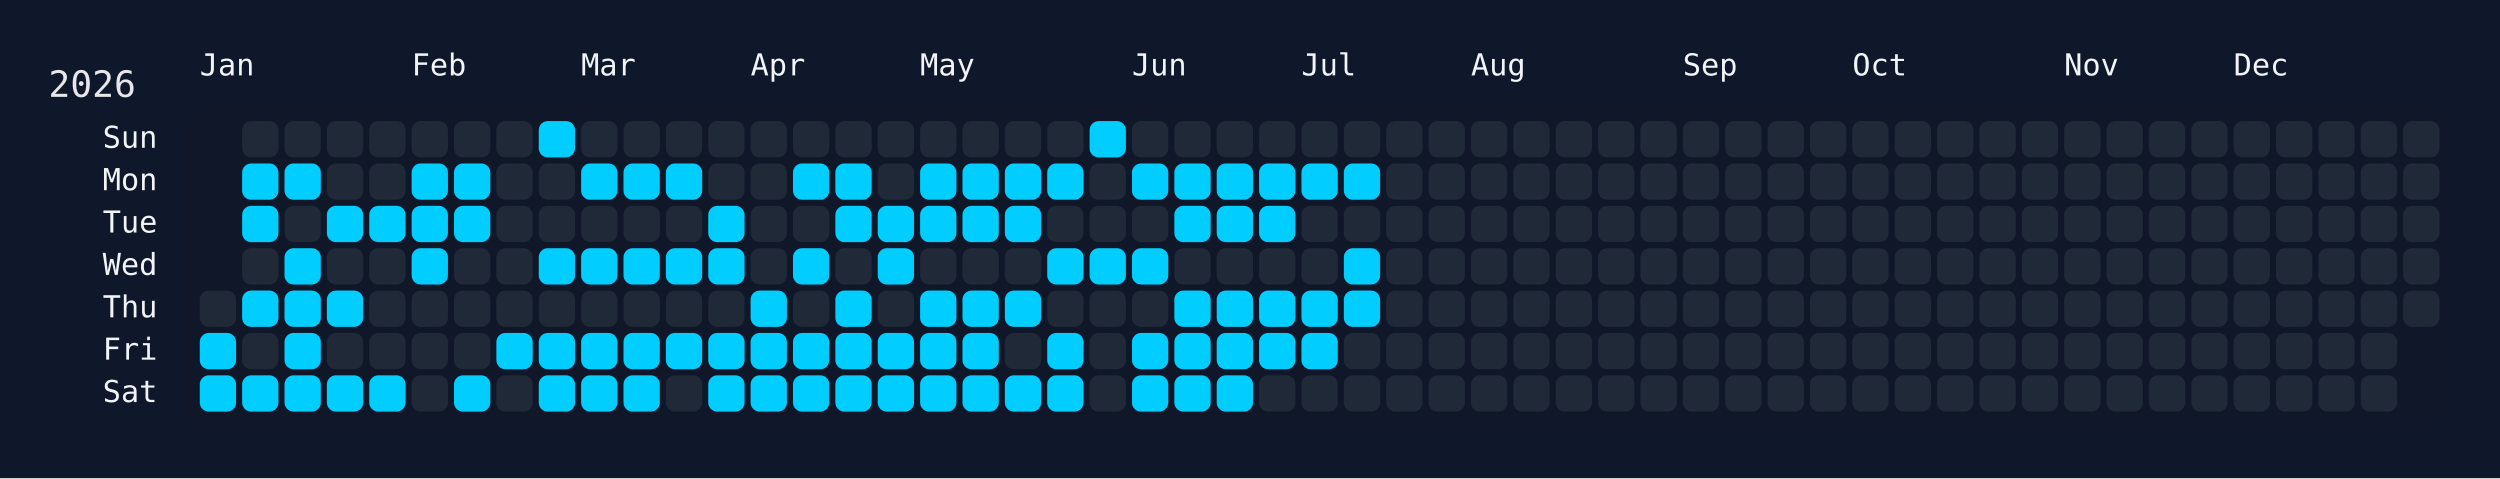
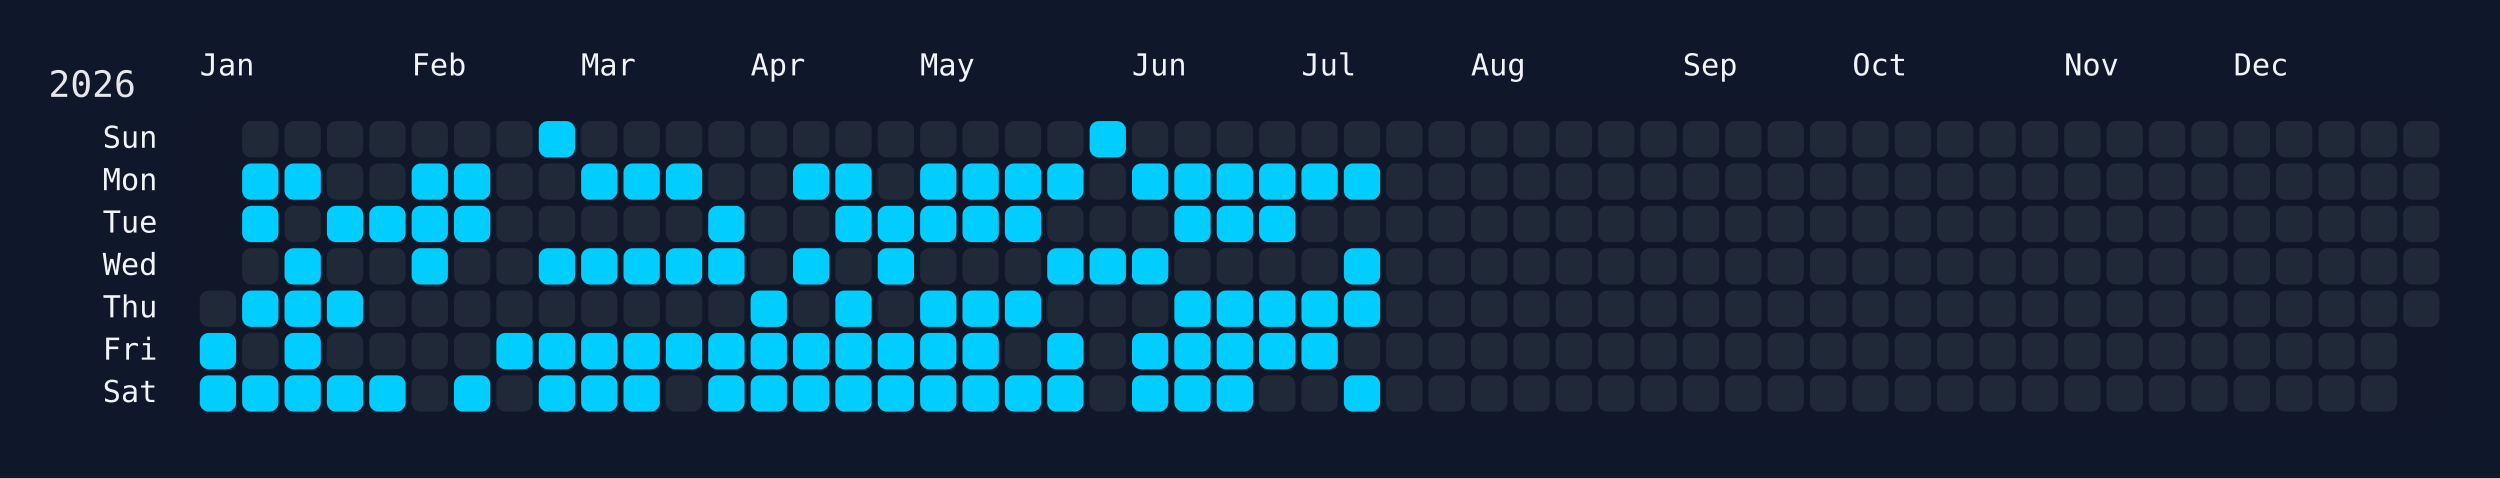
<svg xmlns="http://www.w3.org/2000/svg" width="826" height="158" viewBox="0 0 826 158">
  <rect width="826" height="158" fill="#0f172a" />
  <rect x="60" y="34" width="750" height="108" rx="12" ry="12" fill="rgba(15, 23, 42, 0.8)" />
  <text x="16" y="32" font-size="12" fill="#e5e7eb" font-family="JetBrains Mono, ui-monospace, SFMono-Regular, Menlo, Monaco, Consolas, monospace">2026</text>
  <text x="66" y="18" font-size="10" fill="#f1f5f9" font-family="JetBrains Mono, ui-monospace, SFMono-Regular, Menlo, Monaco, Consolas, monospace" dominant-baseline="hanging">Jan</text>
  <text x="136" y="18" font-size="10" fill="#f1f5f9" font-family="JetBrains Mono, ui-monospace, SFMono-Regular, Menlo, Monaco, Consolas, monospace" dominant-baseline="hanging">Feb</text>
  <text x="192" y="18" font-size="10" fill="#f1f5f9" font-family="JetBrains Mono, ui-monospace, SFMono-Regular, Menlo, Monaco, Consolas, monospace" dominant-baseline="hanging">Mar</text>
  <text x="248" y="18" font-size="10" fill="#f1f5f9" font-family="JetBrains Mono, ui-monospace, SFMono-Regular, Menlo, Monaco, Consolas, monospace" dominant-baseline="hanging">Apr</text>
  <text x="304" y="18" font-size="10" fill="#f1f5f9" font-family="JetBrains Mono, ui-monospace, SFMono-Regular, Menlo, Monaco, Consolas, monospace" dominant-baseline="hanging">May</text>
  <text x="374" y="18" font-size="10" fill="#f1f5f9" font-family="JetBrains Mono, ui-monospace, SFMono-Regular, Menlo, Monaco, Consolas, monospace" dominant-baseline="hanging">Jun</text>
  <text x="430" y="18" font-size="10" fill="#f1f5f9" font-family="JetBrains Mono, ui-monospace, SFMono-Regular, Menlo, Monaco, Consolas, monospace" dominant-baseline="hanging">Jul</text>
  <text x="486" y="18" font-size="10" fill="#f1f5f9" font-family="JetBrains Mono, ui-monospace, SFMono-Regular, Menlo, Monaco, Consolas, monospace" dominant-baseline="hanging">Aug</text>
  <text x="556" y="18" font-size="10" fill="#f1f5f9" font-family="JetBrains Mono, ui-monospace, SFMono-Regular, Menlo, Monaco, Consolas, monospace" dominant-baseline="hanging">Sep</text>
  <text x="612" y="18" font-size="10" fill="#f1f5f9" font-family="JetBrains Mono, ui-monospace, SFMono-Regular, Menlo, Monaco, Consolas, monospace" dominant-baseline="hanging">Oct</text>
  <text x="682" y="18" font-size="10" fill="#f1f5f9" font-family="JetBrains Mono, ui-monospace, SFMono-Regular, Menlo, Monaco, Consolas, monospace" dominant-baseline="hanging">Nov</text>
  <text x="738" y="18" font-size="10" fill="#f1f5f9" font-family="JetBrains Mono, ui-monospace, SFMono-Regular, Menlo, Monaco, Consolas, monospace" dominant-baseline="hanging">Dec</text>
  <text x="52" y="46.0" font-size="10" fill="#f1f5f9" font-family="JetBrains Mono, ui-monospace, SFMono-Regular, Menlo, Monaco, Consolas, monospace" text-anchor="end" dominant-baseline="middle">Sun</text>
  <text x="52" y="60.0" font-size="10" fill="#f1f5f9" font-family="JetBrains Mono, ui-monospace, SFMono-Regular, Menlo, Monaco, Consolas, monospace" text-anchor="end" dominant-baseline="middle">Mon</text>
  <text x="52" y="74.0" font-size="10" fill="#f1f5f9" font-family="JetBrains Mono, ui-monospace, SFMono-Regular, Menlo, Monaco, Consolas, monospace" text-anchor="end" dominant-baseline="middle">Tue</text>
  <text x="52" y="88.0" font-size="10" fill="#f1f5f9" font-family="JetBrains Mono, ui-monospace, SFMono-Regular, Menlo, Monaco, Consolas, monospace" text-anchor="end" dominant-baseline="middle">Wed</text>
  <text x="52" y="102.0" font-size="10" fill="#f1f5f9" font-family="JetBrains Mono, ui-monospace, SFMono-Regular, Menlo, Monaco, Consolas, monospace" text-anchor="end" dominant-baseline="middle">Thu</text>
  <text x="52" y="116.0" font-size="10" fill="#f1f5f9" font-family="JetBrains Mono, ui-monospace, SFMono-Regular, Menlo, Monaco, Consolas, monospace" text-anchor="end" dominant-baseline="middle">Fri</text>
  <text x="52" y="130.0" font-size="10" fill="#f1f5f9" font-family="JetBrains Mono, ui-monospace, SFMono-Regular, Menlo, Monaco, Consolas, monospace" text-anchor="end" dominant-baseline="middle">Sat</text>
  <g transform="translate(66,40)">
    <rect x="0" y="56" width="12" height="12" rx="3" ry="3" fill="#1f2937" data-date="2026-01-01" />
    <rect x="0" y="70" width="12" height="12" rx="3" ry="3" fill="#01cdfe" data-date="2026-01-02" />
    <rect x="0" y="84" width="12" height="12" rx="3" ry="3" fill="#01cdfe" data-date="2026-01-03" />
    <rect x="14" y="0" width="12" height="12" rx="3" ry="3" fill="#1f2937" data-date="2026-01-04" />
    <rect x="14" y="14" width="12" height="12" rx="3" ry="3" fill="#01cdfe" data-date="2026-01-05" />
    <rect x="14" y="28" width="12" height="12" rx="3" ry="3" fill="#01cdfe" data-date="2026-01-06" />
    <rect x="14" y="42" width="12" height="12" rx="3" ry="3" fill="#1f2937" data-date="2026-01-07" />
    <rect x="14" y="56" width="12" height="12" rx="3" ry="3" fill="#01cdfe" data-date="2026-01-08" />
    <rect x="14" y="70" width="12" height="12" rx="3" ry="3" fill="#1f2937" data-date="2026-01-09" />
    <rect x="14" y="84" width="12" height="12" rx="3" ry="3" fill="#01cdfe" data-date="2026-01-10" />
    <rect x="28" y="0" width="12" height="12" rx="3" ry="3" fill="#1f2937" data-date="2026-01-11" />
    <rect x="28" y="14" width="12" height="12" rx="3" ry="3" fill="#01cdfe" data-date="2026-01-12" />
    <rect x="28" y="28" width="12" height="12" rx="3" ry="3" fill="#1f2937" data-date="2026-01-13" />
    <rect x="28" y="42" width="12" height="12" rx="3" ry="3" fill="#01cdfe" data-date="2026-01-14" />
    <rect x="28" y="56" width="12" height="12" rx="3" ry="3" fill="#01cdfe" data-date="2026-01-15" />
    <rect x="28" y="70" width="12" height="12" rx="3" ry="3" fill="#01cdfe" data-date="2026-01-16" />
    <rect x="28" y="84" width="12" height="12" rx="3" ry="3" fill="#01cdfe" data-date="2026-01-17" />
    <rect x="42" y="0" width="12" height="12" rx="3" ry="3" fill="#1f2937" data-date="2026-01-18" />
    <rect x="42" y="14" width="12" height="12" rx="3" ry="3" fill="#1f2937" data-date="2026-01-19" />
    <rect x="42" y="28" width="12" height="12" rx="3" ry="3" fill="#01cdfe" data-date="2026-01-20" />
    <rect x="42" y="42" width="12" height="12" rx="3" ry="3" fill="#1f2937" data-date="2026-01-21" />
    <rect x="42" y="56" width="12" height="12" rx="3" ry="3" fill="#01cdfe" data-date="2026-01-22" />
    <rect x="42" y="70" width="12" height="12" rx="3" ry="3" fill="#1f2937" data-date="2026-01-23" />
    <rect x="42" y="84" width="12" height="12" rx="3" ry="3" fill="#01cdfe" data-date="2026-01-24" />
    <rect x="56" y="0" width="12" height="12" rx="3" ry="3" fill="#1f2937" data-date="2026-01-25" />
    <rect x="56" y="14" width="12" height="12" rx="3" ry="3" fill="#1f2937" data-date="2026-01-26" />
    <rect x="56" y="28" width="12" height="12" rx="3" ry="3" fill="#01cdfe" data-date="2026-01-27" />
    <rect x="56" y="42" width="12" height="12" rx="3" ry="3" fill="#1f2937" data-date="2026-01-28" />
    <rect x="56" y="56" width="12" height="12" rx="3" ry="3" fill="#1f2937" data-date="2026-01-29" />
    <rect x="56" y="70" width="12" height="12" rx="3" ry="3" fill="#1f2937" data-date="2026-01-30" />
    <rect x="56" y="84" width="12" height="12" rx="3" ry="3" fill="#01cdfe" data-date="2026-01-31" />
    <rect x="70" y="0" width="12" height="12" rx="3" ry="3" fill="#1f2937" data-date="2026-02-01" />
    <rect x="70" y="14" width="12" height="12" rx="3" ry="3" fill="#01cdfe" data-date="2026-02-02" />
    <rect x="70" y="28" width="12" height="12" rx="3" ry="3" fill="#01cdfe" data-date="2026-02-03" />
    <rect x="70" y="42" width="12" height="12" rx="3" ry="3" fill="#01cdfe" data-date="2026-02-04" />
    <rect x="70" y="56" width="12" height="12" rx="3" ry="3" fill="#1f2937" data-date="2026-02-05" />
    <rect x="70" y="70" width="12" height="12" rx="3" ry="3" fill="#1f2937" data-date="2026-02-06" />
    <rect x="70" y="84" width="12" height="12" rx="3" ry="3" fill="#1f2937" data-date="2026-02-07" />
    <rect x="84" y="0" width="12" height="12" rx="3" ry="3" fill="#1f2937" data-date="2026-02-08" />
    <rect x="84" y="14" width="12" height="12" rx="3" ry="3" fill="#01cdfe" data-date="2026-02-09" />
    <rect x="84" y="28" width="12" height="12" rx="3" ry="3" fill="#01cdfe" data-date="2026-02-10" />
    <rect x="84" y="42" width="12" height="12" rx="3" ry="3" fill="#1f2937" data-date="2026-02-11" />
    <rect x="84" y="56" width="12" height="12" rx="3" ry="3" fill="#1f2937" data-date="2026-02-12" />
    <rect x="84" y="70" width="12" height="12" rx="3" ry="3" fill="#1f2937" data-date="2026-02-13" />
    <rect x="84" y="84" width="12" height="12" rx="3" ry="3" fill="#01cdfe" data-date="2026-02-14" />
    <rect x="98" y="0" width="12" height="12" rx="3" ry="3" fill="#1f2937" data-date="2026-02-15" />
    <rect x="98" y="14" width="12" height="12" rx="3" ry="3" fill="#1f2937" data-date="2026-02-16" />
    <rect x="98" y="28" width="12" height="12" rx="3" ry="3" fill="#1f2937" data-date="2026-02-17" />
    <rect x="98" y="42" width="12" height="12" rx="3" ry="3" fill="#1f2937" data-date="2026-02-18" />
    <rect x="98" y="56" width="12" height="12" rx="3" ry="3" fill="#1f2937" data-date="2026-02-19" />
    <rect x="98" y="70" width="12" height="12" rx="3" ry="3" fill="#01cdfe" data-date="2026-02-20" />
    <rect x="98" y="84" width="12" height="12" rx="3" ry="3" fill="#1f2937" data-date="2026-02-21" />
    <rect x="112" y="0" width="12" height="12" rx="3" ry="3" fill="#01cdfe" data-date="2026-02-22" />
    <rect x="112" y="14" width="12" height="12" rx="3" ry="3" fill="#1f2937" data-date="2026-02-23" />
    <rect x="112" y="28" width="12" height="12" rx="3" ry="3" fill="#1f2937" data-date="2026-02-24" />
    <rect x="112" y="42" width="12" height="12" rx="3" ry="3" fill="#01cdfe" data-date="2026-02-25" />
    <rect x="112" y="56" width="12" height="12" rx="3" ry="3" fill="#1f2937" data-date="2026-02-26" />
    <rect x="112" y="70" width="12" height="12" rx="3" ry="3" fill="#01cdfe" data-date="2026-02-27" />
    <rect x="112" y="84" width="12" height="12" rx="3" ry="3" fill="#01cdfe" data-date="2026-02-28" />
    <rect x="126" y="0" width="12" height="12" rx="3" ry="3" fill="#1f2937" data-date="2026-03-01" />
    <rect x="126" y="14" width="12" height="12" rx="3" ry="3" fill="#01cdfe" data-date="2026-03-02" />
    <rect x="126" y="28" width="12" height="12" rx="3" ry="3" fill="#1f2937" data-date="2026-03-03" />
    <rect x="126" y="42" width="12" height="12" rx="3" ry="3" fill="#01cdfe" data-date="2026-03-04" />
    <rect x="126" y="56" width="12" height="12" rx="3" ry="3" fill="#1f2937" data-date="2026-03-05" />
    <rect x="126" y="70" width="12" height="12" rx="3" ry="3" fill="#01cdfe" data-date="2026-03-06" />
    <rect x="126" y="84" width="12" height="12" rx="3" ry="3" fill="#01cdfe" data-date="2026-03-07" />
    <rect x="140" y="0" width="12" height="12" rx="3" ry="3" fill="#1f2937" data-date="2026-03-08" />
    <rect x="140" y="14" width="12" height="12" rx="3" ry="3" fill="#01cdfe" data-date="2026-03-09" />
    <rect x="140" y="28" width="12" height="12" rx="3" ry="3" fill="#1f2937" data-date="2026-03-10" />
    <rect x="140" y="42" width="12" height="12" rx="3" ry="3" fill="#01cdfe" data-date="2026-03-11" />
    <rect x="140" y="56" width="12" height="12" rx="3" ry="3" fill="#1f2937" data-date="2026-03-12" />
    <rect x="140" y="70" width="12" height="12" rx="3" ry="3" fill="#01cdfe" data-date="2026-03-13" />
    <rect x="140" y="84" width="12" height="12" rx="3" ry="3" fill="#01cdfe" data-date="2026-03-14" />
    <rect x="154" y="0" width="12" height="12" rx="3" ry="3" fill="#1f2937" data-date="2026-03-15" />
    <rect x="154" y="14" width="12" height="12" rx="3" ry="3" fill="#01cdfe" data-date="2026-03-16" />
    <rect x="154" y="28" width="12" height="12" rx="3" ry="3" fill="#1f2937" data-date="2026-03-17" />
    <rect x="154" y="42" width="12" height="12" rx="3" ry="3" fill="#01cdfe" data-date="2026-03-18" />
    <rect x="154" y="56" width="12" height="12" rx="3" ry="3" fill="#1f2937" data-date="2026-03-19" />
    <rect x="154" y="70" width="12" height="12" rx="3" ry="3" fill="#01cdfe" data-date="2026-03-20" />
    <rect x="154" y="84" width="12" height="12" rx="3" ry="3" fill="#1f2937" data-date="2026-03-21" />
    <rect x="168" y="0" width="12" height="12" rx="3" ry="3" fill="#1f2937" data-date="2026-03-22" />
    <rect x="168" y="14" width="12" height="12" rx="3" ry="3" fill="#1f2937" data-date="2026-03-23" />
    <rect x="168" y="28" width="12" height="12" rx="3" ry="3" fill="#01cdfe" data-date="2026-03-24" />
    <rect x="168" y="42" width="12" height="12" rx="3" ry="3" fill="#01cdfe" data-date="2026-03-25" />
    <rect x="168" y="56" width="12" height="12" rx="3" ry="3" fill="#1f2937" data-date="2026-03-26" />
    <rect x="168" y="70" width="12" height="12" rx="3" ry="3" fill="#01cdfe" data-date="2026-03-27" />
    <rect x="168" y="84" width="12" height="12" rx="3" ry="3" fill="#01cdfe" data-date="2026-03-28" />
    <rect x="182" y="0" width="12" height="12" rx="3" ry="3" fill="#1f2937" data-date="2026-03-29" />
    <rect x="182" y="14" width="12" height="12" rx="3" ry="3" fill="#1f2937" data-date="2026-03-30" />
    <rect x="182" y="28" width="12" height="12" rx="3" ry="3" fill="#1f2937" data-date="2026-03-31" />
    <rect x="182" y="42" width="12" height="12" rx="3" ry="3" fill="#1f2937" data-date="2026-04-01" />
    <rect x="182" y="56" width="12" height="12" rx="3" ry="3" fill="#01cdfe" data-date="2026-04-02" />
    <rect x="182" y="70" width="12" height="12" rx="3" ry="3" fill="#01cdfe" data-date="2026-04-03" />
    <rect x="182" y="84" width="12" height="12" rx="3" ry="3" fill="#01cdfe" data-date="2026-04-04" />
    <rect x="196" y="0" width="12" height="12" rx="3" ry="3" fill="#1f2937" data-date="2026-04-05" />
    <rect x="196" y="14" width="12" height="12" rx="3" ry="3" fill="#01cdfe" data-date="2026-04-06" />
    <rect x="196" y="28" width="12" height="12" rx="3" ry="3" fill="#1f2937" data-date="2026-04-07" />
    <rect x="196" y="42" width="12" height="12" rx="3" ry="3" fill="#01cdfe" data-date="2026-04-08" />
    <rect x="196" y="56" width="12" height="12" rx="3" ry="3" fill="#1f2937" data-date="2026-04-09" />
    <rect x="196" y="70" width="12" height="12" rx="3" ry="3" fill="#01cdfe" data-date="2026-04-10" />
    <rect x="196" y="84" width="12" height="12" rx="3" ry="3" fill="#01cdfe" data-date="2026-04-11" />
    <rect x="210" y="0" width="12" height="12" rx="3" ry="3" fill="#1f2937" data-date="2026-04-12" />
    <rect x="210" y="14" width="12" height="12" rx="3" ry="3" fill="#01cdfe" data-date="2026-04-13" />
    <rect x="210" y="28" width="12" height="12" rx="3" ry="3" fill="#01cdfe" data-date="2026-04-14" />
    <rect x="210" y="42" width="12" height="12" rx="3" ry="3" fill="#1f2937" data-date="2026-04-15" />
    <rect x="210" y="56" width="12" height="12" rx="3" ry="3" fill="#01cdfe" data-date="2026-04-16" />
    <rect x="210" y="70" width="12" height="12" rx="3" ry="3" fill="#01cdfe" data-date="2026-04-17" />
    <rect x="210" y="84" width="12" height="12" rx="3" ry="3" fill="#01cdfe" data-date="2026-04-18" />
    <rect x="224" y="0" width="12" height="12" rx="3" ry="3" fill="#1f2937" data-date="2026-04-19" />
    <rect x="224" y="14" width="12" height="12" rx="3" ry="3" fill="#1f2937" data-date="2026-04-20" />
    <rect x="224" y="28" width="12" height="12" rx="3" ry="3" fill="#01cdfe" data-date="2026-04-21" />
    <rect x="224" y="42" width="12" height="12" rx="3" ry="3" fill="#01cdfe" data-date="2026-04-22" />
    <rect x="224" y="56" width="12" height="12" rx="3" ry="3" fill="#1f2937" data-date="2026-04-23" />
    <rect x="224" y="70" width="12" height="12" rx="3" ry="3" fill="#01cdfe" data-date="2026-04-24" />
    <rect x="224" y="84" width="12" height="12" rx="3" ry="3" fill="#01cdfe" data-date="2026-04-25" />
    <rect x="238" y="0" width="12" height="12" rx="3" ry="3" fill="#1f2937" data-date="2026-04-26" />
    <rect x="238" y="14" width="12" height="12" rx="3" ry="3" fill="#01cdfe" data-date="2026-04-27" />
    <rect x="238" y="28" width="12" height="12" rx="3" ry="3" fill="#01cdfe" data-date="2026-04-28" />
    <rect x="238" y="42" width="12" height="12" rx="3" ry="3" fill="#1f2937" data-date="2026-04-29" />
    <rect x="238" y="56" width="12" height="12" rx="3" ry="3" fill="#01cdfe" data-date="2026-04-30" />
    <rect x="238" y="70" width="12" height="12" rx="3" ry="3" fill="#01cdfe" data-date="2026-05-01" />
    <rect x="238" y="84" width="12" height="12" rx="3" ry="3" fill="#01cdfe" data-date="2026-05-02" />
    <rect x="252" y="0" width="12" height="12" rx="3" ry="3" fill="#1f2937" data-date="2026-05-03" />
    <rect x="252" y="14" width="12" height="12" rx="3" ry="3" fill="#01cdfe" data-date="2026-05-04" />
    <rect x="252" y="28" width="12" height="12" rx="3" ry="3" fill="#01cdfe" data-date="2026-05-05" />
    <rect x="252" y="42" width="12" height="12" rx="3" ry="3" fill="#1f2937" data-date="2026-05-06" />
    <rect x="252" y="56" width="12" height="12" rx="3" ry="3" fill="#01cdfe" data-date="2026-05-07" />
    <rect x="252" y="70" width="12" height="12" rx="3" ry="3" fill="#01cdfe" data-date="2026-05-08" />
    <rect x="252" y="84" width="12" height="12" rx="3" ry="3" fill="#01cdfe" data-date="2026-05-09" />
    <rect x="266" y="0" width="12" height="12" rx="3" ry="3" fill="#1f2937" data-date="2026-05-10" />
    <rect x="266" y="14" width="12" height="12" rx="3" ry="3" fill="#01cdfe" data-date="2026-05-11" />
    <rect x="266" y="28" width="12" height="12" rx="3" ry="3" fill="#01cdfe" data-date="2026-05-12" />
    <rect x="266" y="42" width="12" height="12" rx="3" ry="3" fill="#1f2937" data-date="2026-05-13" />
    <rect x="266" y="56" width="12" height="12" rx="3" ry="3" fill="#01cdfe" data-date="2026-05-14" />
    <rect x="266" y="70" width="12" height="12" rx="3" ry="3" fill="#1f2937" data-date="2026-05-15" />
    <rect x="266" y="84" width="12" height="12" rx="3" ry="3" fill="#01cdfe" data-date="2026-05-16" />
    <rect x="280" y="0" width="12" height="12" rx="3" ry="3" fill="#1f2937" data-date="2026-05-17" />
    <rect x="280" y="14" width="12" height="12" rx="3" ry="3" fill="#01cdfe" data-date="2026-05-18" />
    <rect x="280" y="28" width="12" height="12" rx="3" ry="3" fill="#1f2937" data-date="2026-05-19" />
    <rect x="280" y="42" width="12" height="12" rx="3" ry="3" fill="#01cdfe" data-date="2026-05-20" />
    <rect x="280" y="56" width="12" height="12" rx="3" ry="3" fill="#1f2937" data-date="2026-05-21" />
    <rect x="280" y="70" width="12" height="12" rx="3" ry="3" fill="#01cdfe" data-date="2026-05-22" />
    <rect x="280" y="84" width="12" height="12" rx="3" ry="3" fill="#01cdfe" data-date="2026-05-23" />
    <rect x="294" y="0" width="12" height="12" rx="3" ry="3" fill="#01cdfe" data-date="2026-05-24" />
    <rect x="294" y="14" width="12" height="12" rx="3" ry="3" fill="#1f2937" data-date="2026-05-25" />
    <rect x="294" y="28" width="12" height="12" rx="3" ry="3" fill="#1f2937" data-date="2026-05-26" />
    <rect x="294" y="42" width="12" height="12" rx="3" ry="3" fill="#01cdfe" data-date="2026-05-27" />
    <rect x="294" y="56" width="12" height="12" rx="3" ry="3" fill="#1f2937" data-date="2026-05-28" />
    <rect x="294" y="70" width="12" height="12" rx="3" ry="3" fill="#1f2937" data-date="2026-05-29" />
    <rect x="294" y="84" width="12" height="12" rx="3" ry="3" fill="#1f2937" data-date="2026-05-30" />
    <rect x="308" y="0" width="12" height="12" rx="3" ry="3" fill="#1f2937" data-date="2026-05-31" />
    <rect x="308" y="14" width="12" height="12" rx="3" ry="3" fill="#01cdfe" data-date="2026-06-01" />
    <rect x="308" y="28" width="12" height="12" rx="3" ry="3" fill="#1f2937" data-date="2026-06-02" />
    <rect x="308" y="42" width="12" height="12" rx="3" ry="3" fill="#01cdfe" data-date="2026-06-03" />
    <rect x="308" y="56" width="12" height="12" rx="3" ry="3" fill="#1f2937" data-date="2026-06-04" />
    <rect x="308" y="70" width="12" height="12" rx="3" ry="3" fill="#01cdfe" data-date="2026-06-05" />
    <rect x="308" y="84" width="12" height="12" rx="3" ry="3" fill="#01cdfe" data-date="2026-06-06" />
    <rect x="322" y="0" width="12" height="12" rx="3" ry="3" fill="#1f2937" data-date="2026-06-07" />
    <rect x="322" y="14" width="12" height="12" rx="3" ry="3" fill="#01cdfe" data-date="2026-06-08" />
    <rect x="322" y="28" width="12" height="12" rx="3" ry="3" fill="#01cdfe" data-date="2026-06-09" />
    <rect x="322" y="42" width="12" height="12" rx="3" ry="3" fill="#1f2937" data-date="2026-06-10" />
    <rect x="322" y="56" width="12" height="12" rx="3" ry="3" fill="#01cdfe" data-date="2026-06-11" />
    <rect x="322" y="70" width="12" height="12" rx="3" ry="3" fill="#01cdfe" data-date="2026-06-12" />
    <rect x="322" y="84" width="12" height="12" rx="3" ry="3" fill="#01cdfe" data-date="2026-06-13" />
    <rect x="336" y="0" width="12" height="12" rx="3" ry="3" fill="#1f2937" data-date="2026-06-14" />
    <rect x="336" y="14" width="12" height="12" rx="3" ry="3" fill="#01cdfe" data-date="2026-06-15" />
    <rect x="336" y="28" width="12" height="12" rx="3" ry="3" fill="#01cdfe" data-date="2026-06-16" />
    <rect x="336" y="42" width="12" height="12" rx="3" ry="3" fill="#1f2937" data-date="2026-06-17" />
    <rect x="336" y="56" width="12" height="12" rx="3" ry="3" fill="#01cdfe" data-date="2026-06-18" />
    <rect x="336" y="70" width="12" height="12" rx="3" ry="3" fill="#01cdfe" data-date="2026-06-19" />
    <rect x="336" y="84" width="12" height="12" rx="3" ry="3" fill="#01cdfe" data-date="2026-06-20" />
    <rect x="350" y="0" width="12" height="12" rx="3" ry="3" fill="#1f2937" data-date="2026-06-21" />
    <rect x="350" y="14" width="12" height="12" rx="3" ry="3" fill="#01cdfe" data-date="2026-06-22" />
    <rect x="350" y="28" width="12" height="12" rx="3" ry="3" fill="#01cdfe" data-date="2026-06-23" />
    <rect x="350" y="42" width="12" height="12" rx="3" ry="3" fill="#1f2937" data-date="2026-06-24" />
    <rect x="350" y="56" width="12" height="12" rx="3" ry="3" fill="#01cdfe" data-date="2026-06-25" />
    <rect x="350" y="70" width="12" height="12" rx="3" ry="3" fill="#01cdfe" data-date="2026-06-26" />
    <rect x="350" y="84" width="12" height="12" rx="3" ry="3" fill="#1f2937" data-date="2026-06-27" />
    <rect x="364" y="0" width="12" height="12" rx="3" ry="3" fill="#1f2937" data-date="2026-06-28" />
    <rect x="364" y="14" width="12" height="12" rx="3" ry="3" fill="#01cdfe" data-date="2026-06-29" />
    <rect x="364" y="28" width="12" height="12" rx="3" ry="3" fill="#1f2937" data-date="2026-06-30" />
    <rect x="364" y="42" width="12" height="12" rx="3" ry="3" fill="#1f2937" data-date="2026-07-01" />
    <rect x="364" y="56" width="12" height="12" rx="3" ry="3" fill="#01cdfe" data-date="2026-07-02" />
    <rect x="364" y="70" width="12" height="12" rx="3" ry="3" fill="#01cdfe" data-date="2026-07-03" />
    <rect x="364" y="84" width="12" height="12" rx="3" ry="3" fill="#1f2937" data-date="2026-07-04" />
    <rect x="378" y="0" width="12" height="12" rx="3" ry="3" fill="#1f2937" data-date="2026-07-05" />
    <rect x="378" y="14" width="12" height="12" rx="3" ry="3" fill="#01cdfe" data-date="2026-07-06" />
    <rect x="378" y="28" width="12" height="12" rx="3" ry="3" fill="#1f2937" data-date="2026-07-07" />
    <rect x="378" y="42" width="12" height="12" rx="3" ry="3" fill="#01cdfe" data-date="2026-07-08" />
    <rect x="378" y="56" width="12" height="12" rx="3" ry="3" fill="#01cdfe" data-date="2026-07-09" />
    <rect x="378" y="70" width="12" height="12" rx="3" ry="3" fill="#1f2937" data-date="2026-07-10" />
-     <rect x="378" y="84" width="12" height="12" rx="3" ry="3" fill="#1f2937" data-date="2026-07-11" />
+     <rect x="378" y="84" width="12" height="12" rx="3" ry="3" fill="#01cdfe" data-date="2026-07-11" />
    <rect x="392" y="0" width="12" height="12" rx="3" ry="3" fill="#1f2937" data-date="2026-07-12" />
    <rect x="392" y="14" width="12" height="12" rx="3" ry="3" fill="#1f2937" data-date="2026-07-13" />
    <rect x="392" y="28" width="12" height="12" rx="3" ry="3" fill="#1f2937" data-date="2026-07-14" />
    <rect x="392" y="42" width="12" height="12" rx="3" ry="3" fill="#1f2937" data-date="2026-07-15" />
    <rect x="392" y="56" width="12" height="12" rx="3" ry="3" fill="#1f2937" data-date="2026-07-16" />
    <rect x="392" y="70" width="12" height="12" rx="3" ry="3" fill="#1f2937" data-date="2026-07-17" />
    <rect x="392" y="84" width="12" height="12" rx="3" ry="3" fill="#1f2937" data-date="2026-07-18" />
    <rect x="406" y="0" width="12" height="12" rx="3" ry="3" fill="#1f2937" data-date="2026-07-19" />
    <rect x="406" y="14" width="12" height="12" rx="3" ry="3" fill="#1f2937" data-date="2026-07-20" />
    <rect x="406" y="28" width="12" height="12" rx="3" ry="3" fill="#1f2937" data-date="2026-07-21" />
    <rect x="406" y="42" width="12" height="12" rx="3" ry="3" fill="#1f2937" data-date="2026-07-22" />
    <rect x="406" y="56" width="12" height="12" rx="3" ry="3" fill="#1f2937" data-date="2026-07-23" />
    <rect x="406" y="70" width="12" height="12" rx="3" ry="3" fill="#1f2937" data-date="2026-07-24" />
    <rect x="406" y="84" width="12" height="12" rx="3" ry="3" fill="#1f2937" data-date="2026-07-25" />
    <rect x="420" y="0" width="12" height="12" rx="3" ry="3" fill="#1f2937" data-date="2026-07-26" />
    <rect x="420" y="14" width="12" height="12" rx="3" ry="3" fill="#1f2937" data-date="2026-07-27" />
    <rect x="420" y="28" width="12" height="12" rx="3" ry="3" fill="#1f2937" data-date="2026-07-28" />
    <rect x="420" y="42" width="12" height="12" rx="3" ry="3" fill="#1f2937" data-date="2026-07-29" />
    <rect x="420" y="56" width="12" height="12" rx="3" ry="3" fill="#1f2937" data-date="2026-07-30" />
    <rect x="420" y="70" width="12" height="12" rx="3" ry="3" fill="#1f2937" data-date="2026-07-31" />
    <rect x="420" y="84" width="12" height="12" rx="3" ry="3" fill="#1f2937" data-date="2026-08-01" />
    <rect x="434" y="0" width="12" height="12" rx="3" ry="3" fill="#1f2937" data-date="2026-08-02" />
    <rect x="434" y="14" width="12" height="12" rx="3" ry="3" fill="#1f2937" data-date="2026-08-03" />
    <rect x="434" y="28" width="12" height="12" rx="3" ry="3" fill="#1f2937" data-date="2026-08-04" />
    <rect x="434" y="42" width="12" height="12" rx="3" ry="3" fill="#1f2937" data-date="2026-08-05" />
    <rect x="434" y="56" width="12" height="12" rx="3" ry="3" fill="#1f2937" data-date="2026-08-06" />
    <rect x="434" y="70" width="12" height="12" rx="3" ry="3" fill="#1f2937" data-date="2026-08-07" />
    <rect x="434" y="84" width="12" height="12" rx="3" ry="3" fill="#1f2937" data-date="2026-08-08" />
    <rect x="448" y="0" width="12" height="12" rx="3" ry="3" fill="#1f2937" data-date="2026-08-09" />
    <rect x="448" y="14" width="12" height="12" rx="3" ry="3" fill="#1f2937" data-date="2026-08-10" />
    <rect x="448" y="28" width="12" height="12" rx="3" ry="3" fill="#1f2937" data-date="2026-08-11" />
    <rect x="448" y="42" width="12" height="12" rx="3" ry="3" fill="#1f2937" data-date="2026-08-12" />
    <rect x="448" y="56" width="12" height="12" rx="3" ry="3" fill="#1f2937" data-date="2026-08-13" />
    <rect x="448" y="70" width="12" height="12" rx="3" ry="3" fill="#1f2937" data-date="2026-08-14" />
    <rect x="448" y="84" width="12" height="12" rx="3" ry="3" fill="#1f2937" data-date="2026-08-15" />
    <rect x="462" y="0" width="12" height="12" rx="3" ry="3" fill="#1f2937" data-date="2026-08-16" />
    <rect x="462" y="14" width="12" height="12" rx="3" ry="3" fill="#1f2937" data-date="2026-08-17" />
    <rect x="462" y="28" width="12" height="12" rx="3" ry="3" fill="#1f2937" data-date="2026-08-18" />
    <rect x="462" y="42" width="12" height="12" rx="3" ry="3" fill="#1f2937" data-date="2026-08-19" />
    <rect x="462" y="56" width="12" height="12" rx="3" ry="3" fill="#1f2937" data-date="2026-08-20" />
    <rect x="462" y="70" width="12" height="12" rx="3" ry="3" fill="#1f2937" data-date="2026-08-21" />
    <rect x="462" y="84" width="12" height="12" rx="3" ry="3" fill="#1f2937" data-date="2026-08-22" />
    <rect x="476" y="0" width="12" height="12" rx="3" ry="3" fill="#1f2937" data-date="2026-08-23" />
    <rect x="476" y="14" width="12" height="12" rx="3" ry="3" fill="#1f2937" data-date="2026-08-24" />
    <rect x="476" y="28" width="12" height="12" rx="3" ry="3" fill="#1f2937" data-date="2026-08-25" />
    <rect x="476" y="42" width="12" height="12" rx="3" ry="3" fill="#1f2937" data-date="2026-08-26" />
    <rect x="476" y="56" width="12" height="12" rx="3" ry="3" fill="#1f2937" data-date="2026-08-27" />
    <rect x="476" y="70" width="12" height="12" rx="3" ry="3" fill="#1f2937" data-date="2026-08-28" />
    <rect x="476" y="84" width="12" height="12" rx="3" ry="3" fill="#1f2937" data-date="2026-08-29" />
    <rect x="490" y="0" width="12" height="12" rx="3" ry="3" fill="#1f2937" data-date="2026-08-30" />
    <rect x="490" y="14" width="12" height="12" rx="3" ry="3" fill="#1f2937" data-date="2026-08-31" />
    <rect x="490" y="28" width="12" height="12" rx="3" ry="3" fill="#1f2937" data-date="2026-09-01" />
    <rect x="490" y="42" width="12" height="12" rx="3" ry="3" fill="#1f2937" data-date="2026-09-02" />
    <rect x="490" y="56" width="12" height="12" rx="3" ry="3" fill="#1f2937" data-date="2026-09-03" />
    <rect x="490" y="70" width="12" height="12" rx="3" ry="3" fill="#1f2937" data-date="2026-09-04" />
    <rect x="490" y="84" width="12" height="12" rx="3" ry="3" fill="#1f2937" data-date="2026-09-05" />
    <rect x="504" y="0" width="12" height="12" rx="3" ry="3" fill="#1f2937" data-date="2026-09-06" />
    <rect x="504" y="14" width="12" height="12" rx="3" ry="3" fill="#1f2937" data-date="2026-09-07" />
    <rect x="504" y="28" width="12" height="12" rx="3" ry="3" fill="#1f2937" data-date="2026-09-08" />
    <rect x="504" y="42" width="12" height="12" rx="3" ry="3" fill="#1f2937" data-date="2026-09-09" />
    <rect x="504" y="56" width="12" height="12" rx="3" ry="3" fill="#1f2937" data-date="2026-09-10" />
    <rect x="504" y="70" width="12" height="12" rx="3" ry="3" fill="#1f2937" data-date="2026-09-11" />
    <rect x="504" y="84" width="12" height="12" rx="3" ry="3" fill="#1f2937" data-date="2026-09-12" />
    <rect x="518" y="0" width="12" height="12" rx="3" ry="3" fill="#1f2937" data-date="2026-09-13" />
    <rect x="518" y="14" width="12" height="12" rx="3" ry="3" fill="#1f2937" data-date="2026-09-14" />
    <rect x="518" y="28" width="12" height="12" rx="3" ry="3" fill="#1f2937" data-date="2026-09-15" />
    <rect x="518" y="42" width="12" height="12" rx="3" ry="3" fill="#1f2937" data-date="2026-09-16" />
    <rect x="518" y="56" width="12" height="12" rx="3" ry="3" fill="#1f2937" data-date="2026-09-17" />
    <rect x="518" y="70" width="12" height="12" rx="3" ry="3" fill="#1f2937" data-date="2026-09-18" />
    <rect x="518" y="84" width="12" height="12" rx="3" ry="3" fill="#1f2937" data-date="2026-09-19" />
    <rect x="532" y="0" width="12" height="12" rx="3" ry="3" fill="#1f2937" data-date="2026-09-20" />
    <rect x="532" y="14" width="12" height="12" rx="3" ry="3" fill="#1f2937" data-date="2026-09-21" />
    <rect x="532" y="28" width="12" height="12" rx="3" ry="3" fill="#1f2937" data-date="2026-09-22" />
    <rect x="532" y="42" width="12" height="12" rx="3" ry="3" fill="#1f2937" data-date="2026-09-23" />
    <rect x="532" y="56" width="12" height="12" rx="3" ry="3" fill="#1f2937" data-date="2026-09-24" />
    <rect x="532" y="70" width="12" height="12" rx="3" ry="3" fill="#1f2937" data-date="2026-09-25" />
    <rect x="532" y="84" width="12" height="12" rx="3" ry="3" fill="#1f2937" data-date="2026-09-26" />
    <rect x="546" y="0" width="12" height="12" rx="3" ry="3" fill="#1f2937" data-date="2026-09-27" />
    <rect x="546" y="14" width="12" height="12" rx="3" ry="3" fill="#1f2937" data-date="2026-09-28" />
    <rect x="546" y="28" width="12" height="12" rx="3" ry="3" fill="#1f2937" data-date="2026-09-29" />
    <rect x="546" y="42" width="12" height="12" rx="3" ry="3" fill="#1f2937" data-date="2026-09-30" />
    <rect x="546" y="56" width="12" height="12" rx="3" ry="3" fill="#1f2937" data-date="2026-10-01" />
    <rect x="546" y="70" width="12" height="12" rx="3" ry="3" fill="#1f2937" data-date="2026-10-02" />
    <rect x="546" y="84" width="12" height="12" rx="3" ry="3" fill="#1f2937" data-date="2026-10-03" />
    <rect x="560" y="0" width="12" height="12" rx="3" ry="3" fill="#1f2937" data-date="2026-10-04" />
    <rect x="560" y="14" width="12" height="12" rx="3" ry="3" fill="#1f2937" data-date="2026-10-05" />
    <rect x="560" y="28" width="12" height="12" rx="3" ry="3" fill="#1f2937" data-date="2026-10-06" />
    <rect x="560" y="42" width="12" height="12" rx="3" ry="3" fill="#1f2937" data-date="2026-10-07" />
    <rect x="560" y="56" width="12" height="12" rx="3" ry="3" fill="#1f2937" data-date="2026-10-08" />
    <rect x="560" y="70" width="12" height="12" rx="3" ry="3" fill="#1f2937" data-date="2026-10-09" />
    <rect x="560" y="84" width="12" height="12" rx="3" ry="3" fill="#1f2937" data-date="2026-10-10" />
    <rect x="574" y="0" width="12" height="12" rx="3" ry="3" fill="#1f2937" data-date="2026-10-11" />
    <rect x="574" y="14" width="12" height="12" rx="3" ry="3" fill="#1f2937" data-date="2026-10-12" />
    <rect x="574" y="28" width="12" height="12" rx="3" ry="3" fill="#1f2937" data-date="2026-10-13" />
    <rect x="574" y="42" width="12" height="12" rx="3" ry="3" fill="#1f2937" data-date="2026-10-14" />
    <rect x="574" y="56" width="12" height="12" rx="3" ry="3" fill="#1f2937" data-date="2026-10-15" />
    <rect x="574" y="70" width="12" height="12" rx="3" ry="3" fill="#1f2937" data-date="2026-10-16" />
    <rect x="574" y="84" width="12" height="12" rx="3" ry="3" fill="#1f2937" data-date="2026-10-17" />
    <rect x="588" y="0" width="12" height="12" rx="3" ry="3" fill="#1f2937" data-date="2026-10-18" />
    <rect x="588" y="14" width="12" height="12" rx="3" ry="3" fill="#1f2937" data-date="2026-10-19" />
    <rect x="588" y="28" width="12" height="12" rx="3" ry="3" fill="#1f2937" data-date="2026-10-20" />
    <rect x="588" y="42" width="12" height="12" rx="3" ry="3" fill="#1f2937" data-date="2026-10-21" />
    <rect x="588" y="56" width="12" height="12" rx="3" ry="3" fill="#1f2937" data-date="2026-10-22" />
    <rect x="588" y="70" width="12" height="12" rx="3" ry="3" fill="#1f2937" data-date="2026-10-23" />
    <rect x="588" y="84" width="12" height="12" rx="3" ry="3" fill="#1f2937" data-date="2026-10-24" />
    <rect x="602" y="0" width="12" height="12" rx="3" ry="3" fill="#1f2937" data-date="2026-10-25" />
    <rect x="602" y="14" width="12" height="12" rx="3" ry="3" fill="#1f2937" data-date="2026-10-26" />
    <rect x="602" y="28" width="12" height="12" rx="3" ry="3" fill="#1f2937" data-date="2026-10-27" />
    <rect x="602" y="42" width="12" height="12" rx="3" ry="3" fill="#1f2937" data-date="2026-10-28" />
    <rect x="602" y="56" width="12" height="12" rx="3" ry="3" fill="#1f2937" data-date="2026-10-29" />
    <rect x="602" y="70" width="12" height="12" rx="3" ry="3" fill="#1f2937" data-date="2026-10-30" />
    <rect x="602" y="84" width="12" height="12" rx="3" ry="3" fill="#1f2937" data-date="2026-10-31" />
    <rect x="616" y="0" width="12" height="12" rx="3" ry="3" fill="#1f2937" data-date="2026-11-01" />
    <rect x="616" y="14" width="12" height="12" rx="3" ry="3" fill="#1f2937" data-date="2026-11-02" />
    <rect x="616" y="28" width="12" height="12" rx="3" ry="3" fill="#1f2937" data-date="2026-11-03" />
    <rect x="616" y="42" width="12" height="12" rx="3" ry="3" fill="#1f2937" data-date="2026-11-04" />
    <rect x="616" y="56" width="12" height="12" rx="3" ry="3" fill="#1f2937" data-date="2026-11-05" />
    <rect x="616" y="70" width="12" height="12" rx="3" ry="3" fill="#1f2937" data-date="2026-11-06" />
    <rect x="616" y="84" width="12" height="12" rx="3" ry="3" fill="#1f2937" data-date="2026-11-07" />
    <rect x="630" y="0" width="12" height="12" rx="3" ry="3" fill="#1f2937" data-date="2026-11-08" />
    <rect x="630" y="14" width="12" height="12" rx="3" ry="3" fill="#1f2937" data-date="2026-11-09" />
    <rect x="630" y="28" width="12" height="12" rx="3" ry="3" fill="#1f2937" data-date="2026-11-10" />
    <rect x="630" y="42" width="12" height="12" rx="3" ry="3" fill="#1f2937" data-date="2026-11-11" />
    <rect x="630" y="56" width="12" height="12" rx="3" ry="3" fill="#1f2937" data-date="2026-11-12" />
    <rect x="630" y="70" width="12" height="12" rx="3" ry="3" fill="#1f2937" data-date="2026-11-13" />
    <rect x="630" y="84" width="12" height="12" rx="3" ry="3" fill="#1f2937" data-date="2026-11-14" />
    <rect x="644" y="0" width="12" height="12" rx="3" ry="3" fill="#1f2937" data-date="2026-11-15" />
    <rect x="644" y="14" width="12" height="12" rx="3" ry="3" fill="#1f2937" data-date="2026-11-16" />
    <rect x="644" y="28" width="12" height="12" rx="3" ry="3" fill="#1f2937" data-date="2026-11-17" />
    <rect x="644" y="42" width="12" height="12" rx="3" ry="3" fill="#1f2937" data-date="2026-11-18" />
    <rect x="644" y="56" width="12" height="12" rx="3" ry="3" fill="#1f2937" data-date="2026-11-19" />
    <rect x="644" y="70" width="12" height="12" rx="3" ry="3" fill="#1f2937" data-date="2026-11-20" />
    <rect x="644" y="84" width="12" height="12" rx="3" ry="3" fill="#1f2937" data-date="2026-11-21" />
    <rect x="658" y="0" width="12" height="12" rx="3" ry="3" fill="#1f2937" data-date="2026-11-22" />
    <rect x="658" y="14" width="12" height="12" rx="3" ry="3" fill="#1f2937" data-date="2026-11-23" />
    <rect x="658" y="28" width="12" height="12" rx="3" ry="3" fill="#1f2937" data-date="2026-11-24" />
    <rect x="658" y="42" width="12" height="12" rx="3" ry="3" fill="#1f2937" data-date="2026-11-25" />
    <rect x="658" y="56" width="12" height="12" rx="3" ry="3" fill="#1f2937" data-date="2026-11-26" />
    <rect x="658" y="70" width="12" height="12" rx="3" ry="3" fill="#1f2937" data-date="2026-11-27" />
    <rect x="658" y="84" width="12" height="12" rx="3" ry="3" fill="#1f2937" data-date="2026-11-28" />
    <rect x="672" y="0" width="12" height="12" rx="3" ry="3" fill="#1f2937" data-date="2026-11-29" />
    <rect x="672" y="14" width="12" height="12" rx="3" ry="3" fill="#1f2937" data-date="2026-11-30" />
    <rect x="672" y="28" width="12" height="12" rx="3" ry="3" fill="#1f2937" data-date="2026-12-01" />
    <rect x="672" y="42" width="12" height="12" rx="3" ry="3" fill="#1f2937" data-date="2026-12-02" />
    <rect x="672" y="56" width="12" height="12" rx="3" ry="3" fill="#1f2937" data-date="2026-12-03" />
    <rect x="672" y="70" width="12" height="12" rx="3" ry="3" fill="#1f2937" data-date="2026-12-04" />
    <rect x="672" y="84" width="12" height="12" rx="3" ry="3" fill="#1f2937" data-date="2026-12-05" />
    <rect x="686" y="0" width="12" height="12" rx="3" ry="3" fill="#1f2937" data-date="2026-12-06" />
    <rect x="686" y="14" width="12" height="12" rx="3" ry="3" fill="#1f2937" data-date="2026-12-07" />
    <rect x="686" y="28" width="12" height="12" rx="3" ry="3" fill="#1f2937" data-date="2026-12-08" />
    <rect x="686" y="42" width="12" height="12" rx="3" ry="3" fill="#1f2937" data-date="2026-12-09" />
    <rect x="686" y="56" width="12" height="12" rx="3" ry="3" fill="#1f2937" data-date="2026-12-10" />
    <rect x="686" y="70" width="12" height="12" rx="3" ry="3" fill="#1f2937" data-date="2026-12-11" />
    <rect x="686" y="84" width="12" height="12" rx="3" ry="3" fill="#1f2937" data-date="2026-12-12" />
    <rect x="700" y="0" width="12" height="12" rx="3" ry="3" fill="#1f2937" data-date="2026-12-13" />
    <rect x="700" y="14" width="12" height="12" rx="3" ry="3" fill="#1f2937" data-date="2026-12-14" />
    <rect x="700" y="28" width="12" height="12" rx="3" ry="3" fill="#1f2937" data-date="2026-12-15" />
    <rect x="700" y="42" width="12" height="12" rx="3" ry="3" fill="#1f2937" data-date="2026-12-16" />
    <rect x="700" y="56" width="12" height="12" rx="3" ry="3" fill="#1f2937" data-date="2026-12-17" />
    <rect x="700" y="70" width="12" height="12" rx="3" ry="3" fill="#1f2937" data-date="2026-12-18" />
    <rect x="700" y="84" width="12" height="12" rx="3" ry="3" fill="#1f2937" data-date="2026-12-19" />
    <rect x="714" y="0" width="12" height="12" rx="3" ry="3" fill="#1f2937" data-date="2026-12-20" />
    <rect x="714" y="14" width="12" height="12" rx="3" ry="3" fill="#1f2937" data-date="2026-12-21" />
    <rect x="714" y="28" width="12" height="12" rx="3" ry="3" fill="#1f2937" data-date="2026-12-22" />
    <rect x="714" y="42" width="12" height="12" rx="3" ry="3" fill="#1f2937" data-date="2026-12-23" />
    <rect x="714" y="56" width="12" height="12" rx="3" ry="3" fill="#1f2937" data-date="2026-12-24" />
    <rect x="714" y="70" width="12" height="12" rx="3" ry="3" fill="#1f2937" data-date="2026-12-25" />
    <rect x="714" y="84" width="12" height="12" rx="3" ry="3" fill="#1f2937" data-date="2026-12-26" />
    <rect x="728" y="0" width="12" height="12" rx="3" ry="3" fill="#1f2937" data-date="2026-12-27" />
    <rect x="728" y="14" width="12" height="12" rx="3" ry="3" fill="#1f2937" data-date="2026-12-28" />
    <rect x="728" y="28" width="12" height="12" rx="3" ry="3" fill="#1f2937" data-date="2026-12-29" />
    <rect x="728" y="42" width="12" height="12" rx="3" ry="3" fill="#1f2937" data-date="2026-12-30" />
    <rect x="728" y="56" width="12" height="12" rx="3" ry="3" fill="#1f2937" data-date="2026-12-31" />
  </g>
</svg>
